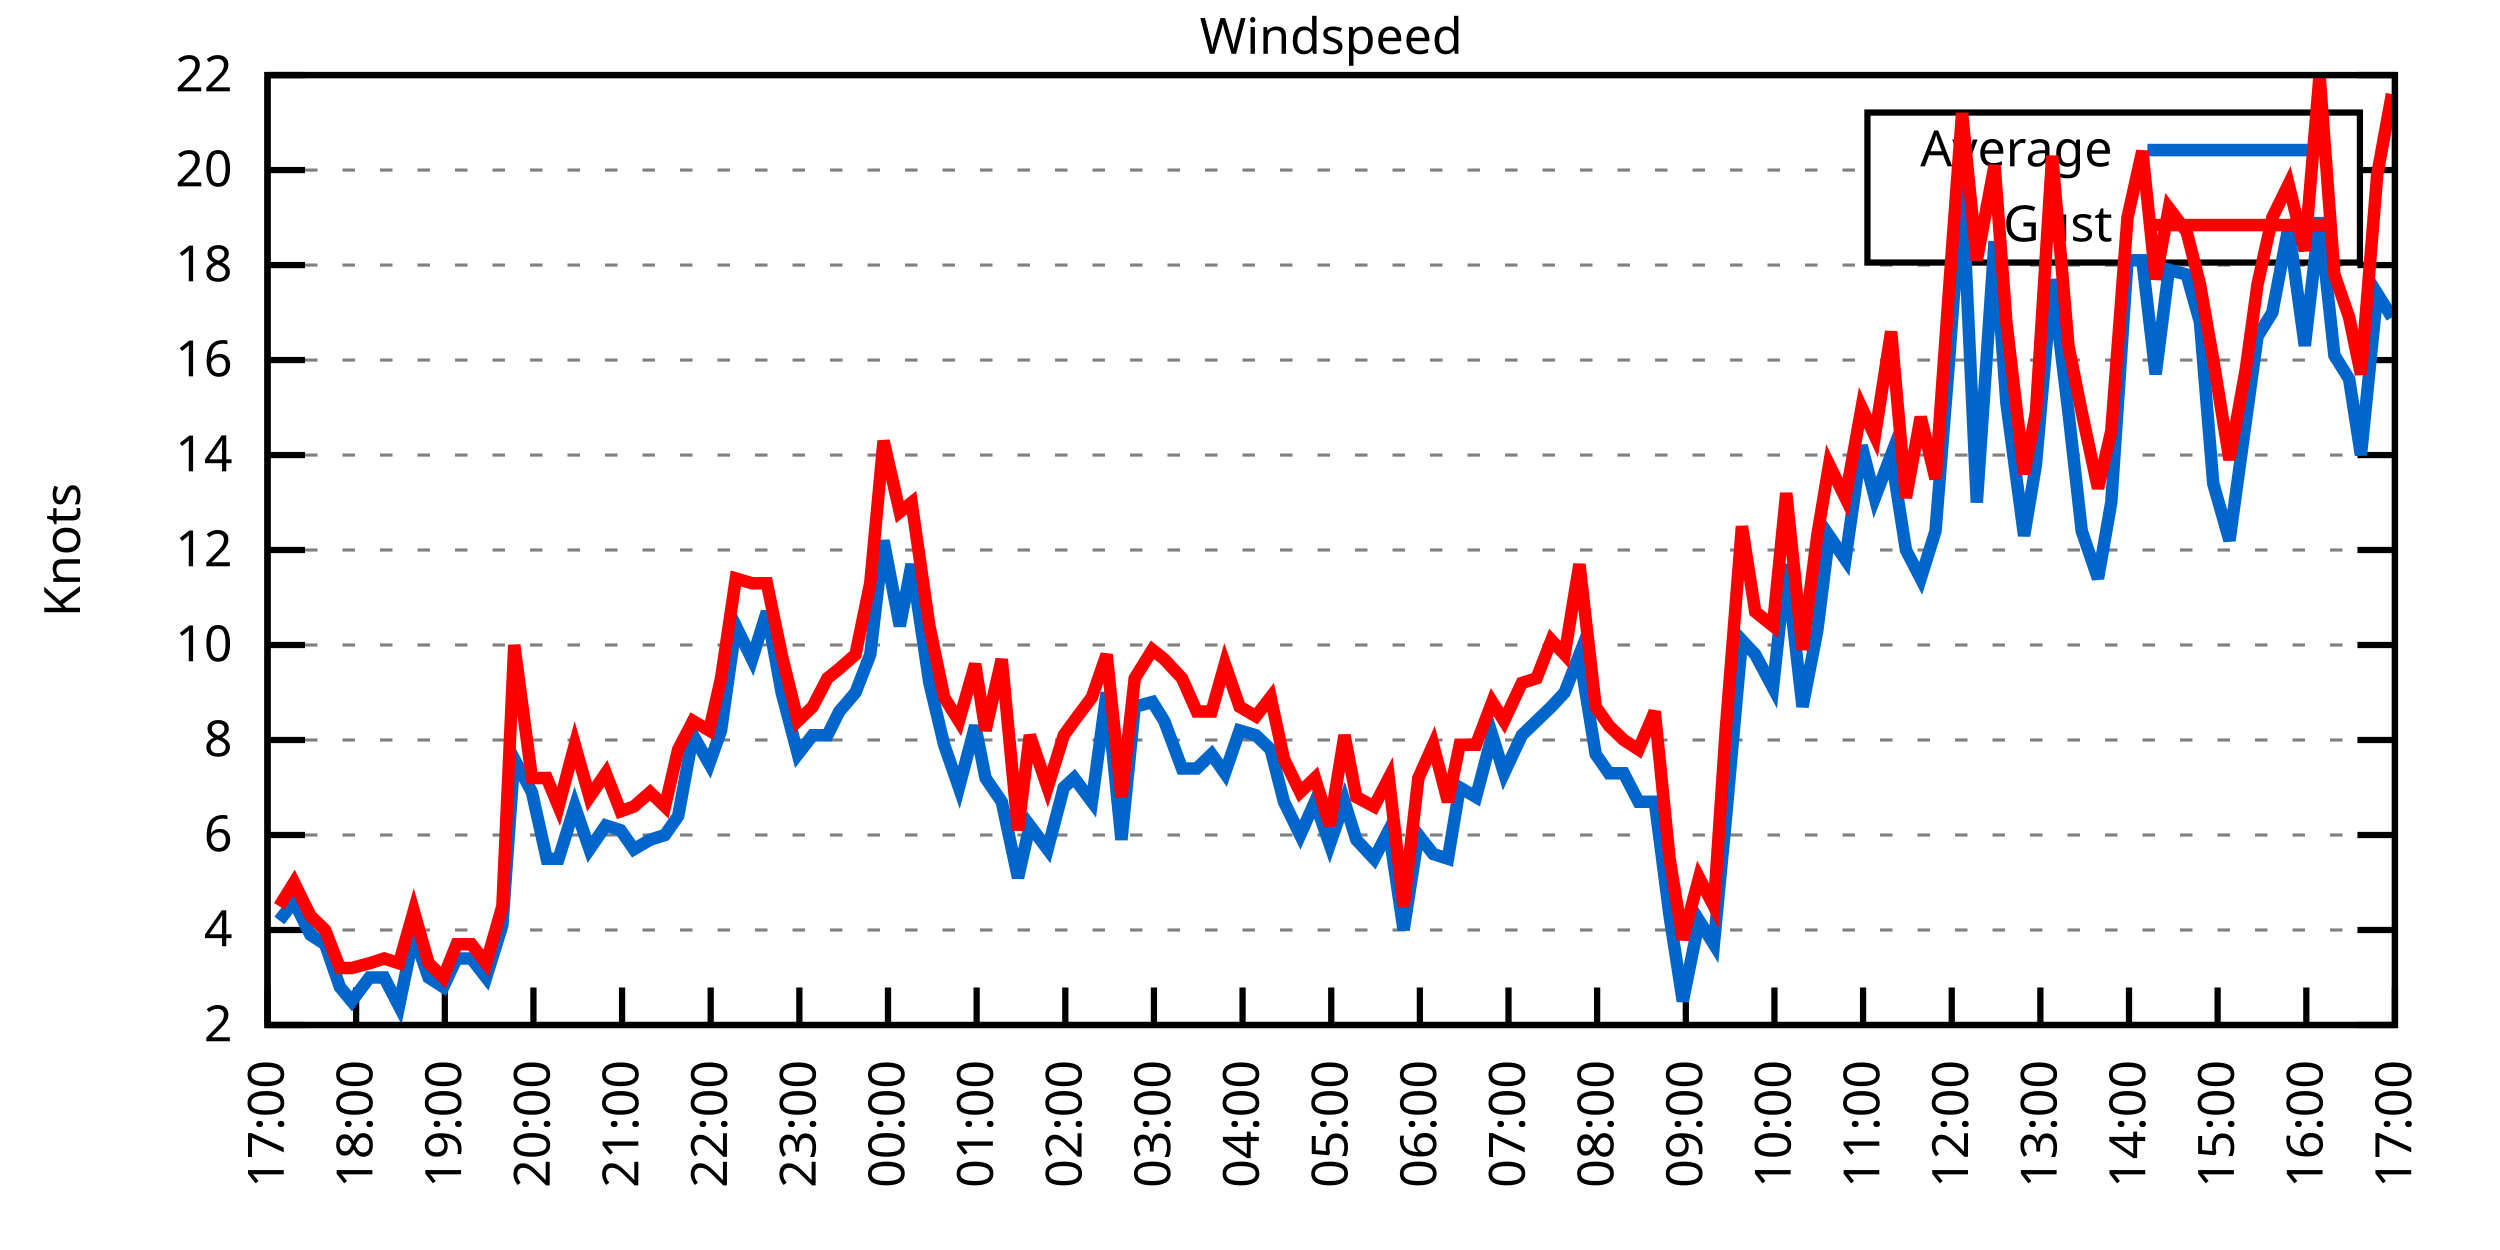
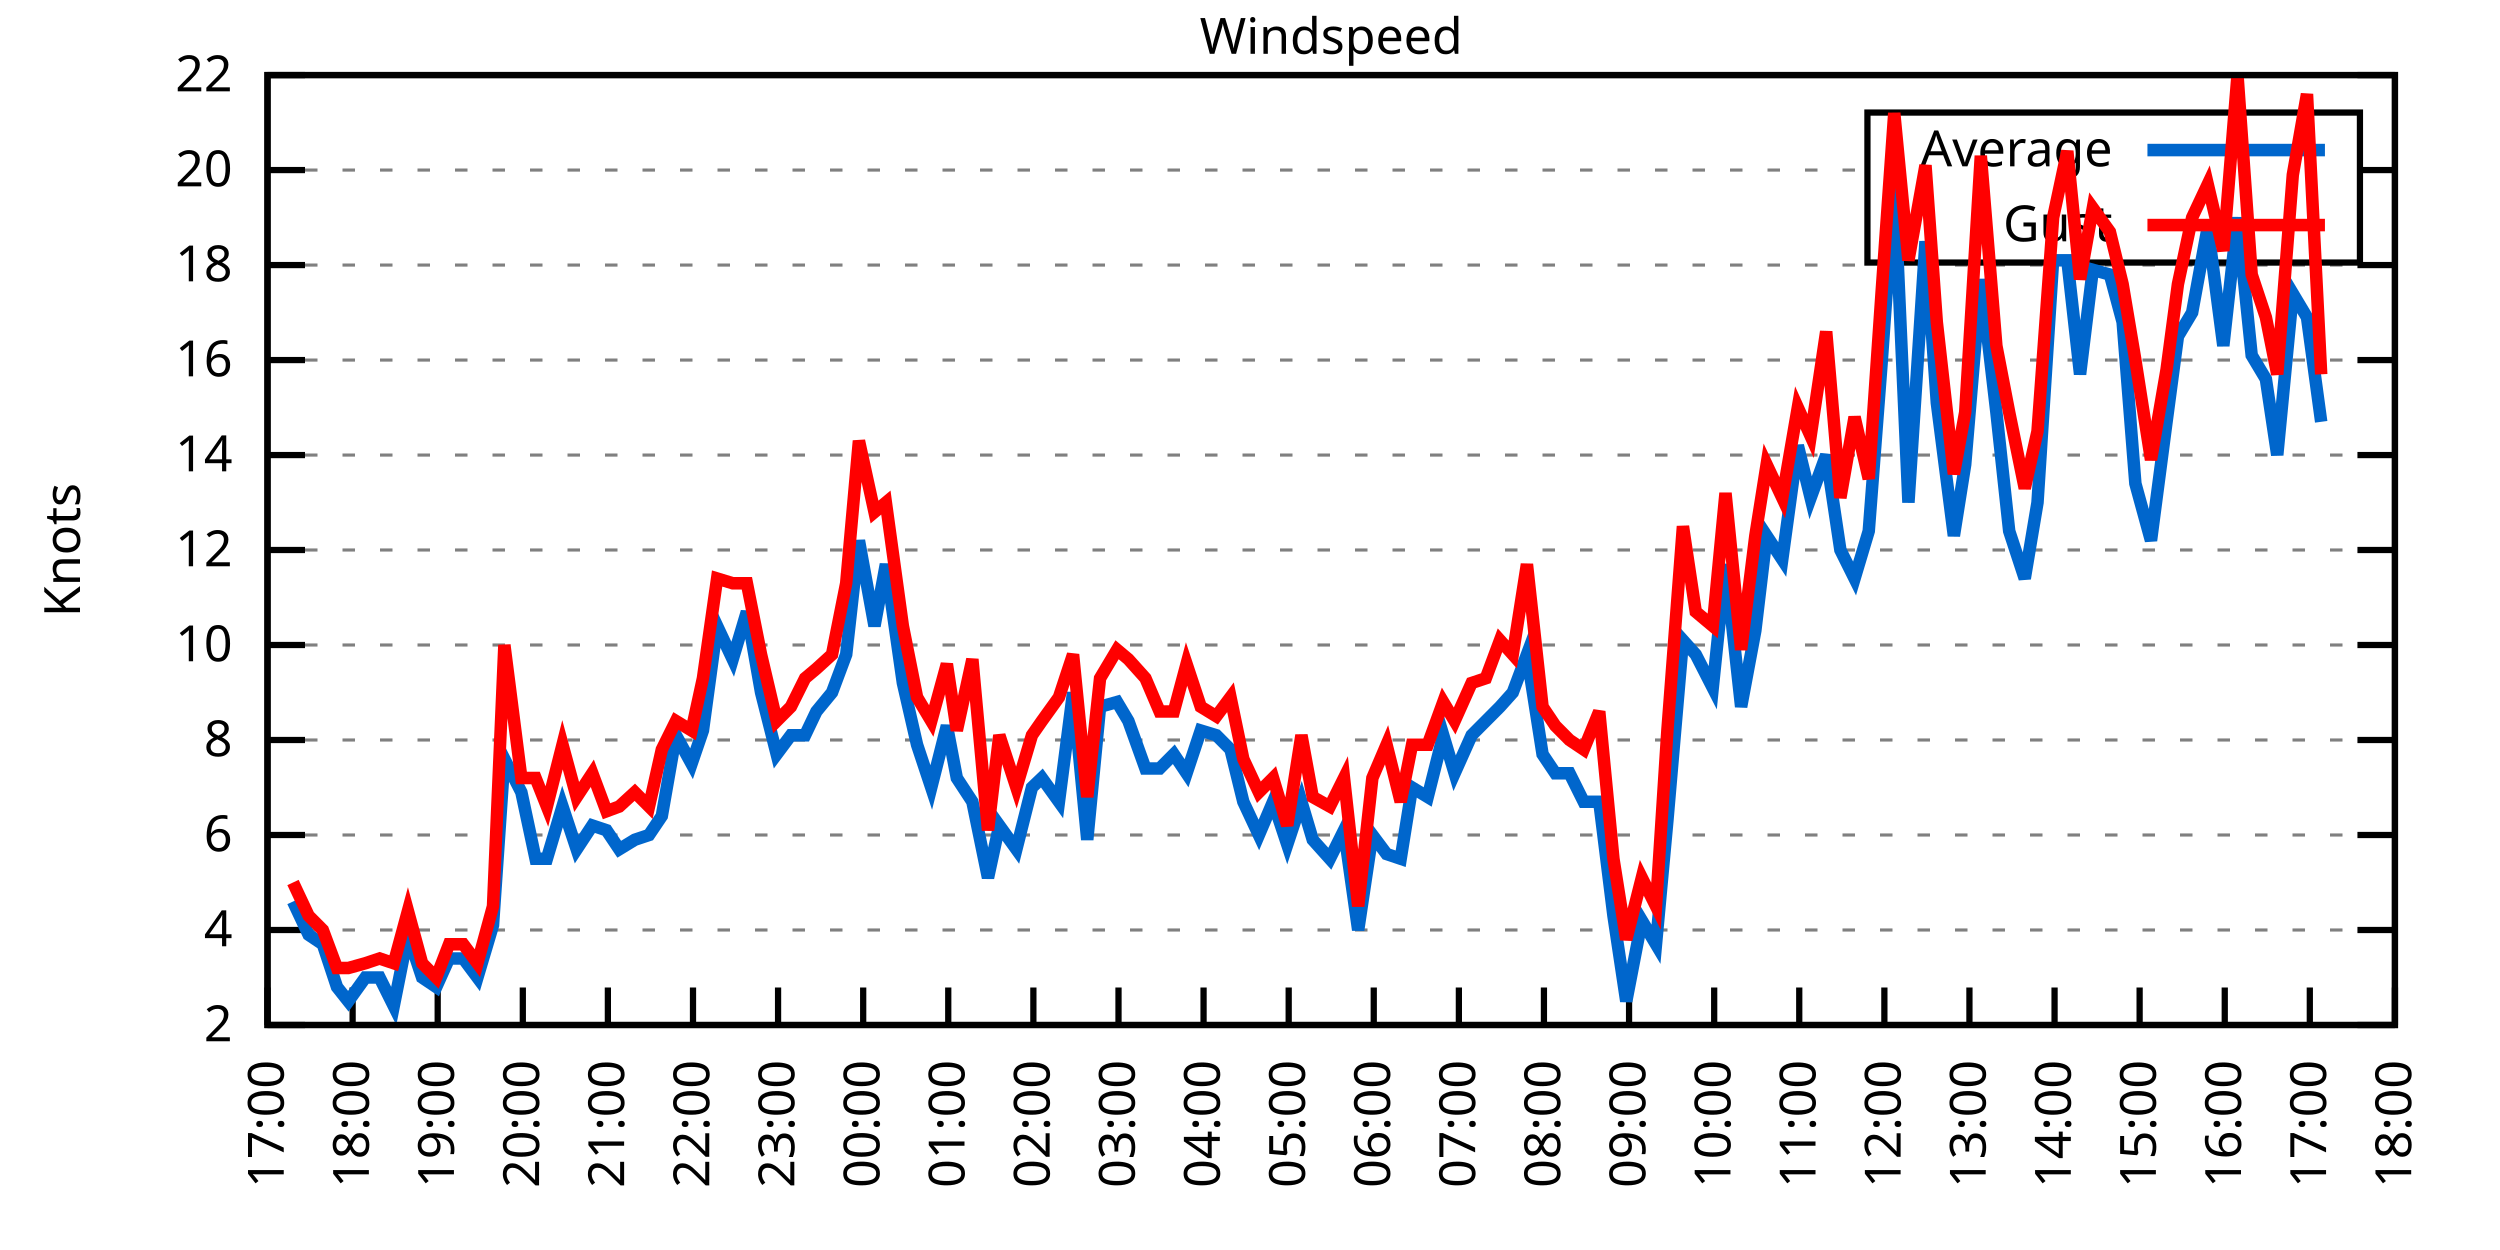
<svg xmlns="http://www.w3.org/2000/svg" xmlns:xlink="http://www.w3.org/1999/xlink" width="400" height="200" viewBox="0 0 400 200">
  <g id="gnuplot_canvas">
    <rect x="0" y="0" width="400" height="200" fill="none" />
    <defs>
      <circle id="gpDot" r="0.5" stroke-width="0.5" stroke="currentColor" />
      <path id="gpPt0" stroke-width="0.333" stroke="currentColor" d="M-1,0 h2 M0,-1 v2" />
      <path id="gpPt1" stroke-width="0.333" stroke="currentColor" d="M-1,-1 L1,1 M1,-1 L-1,1" />
      <path id="gpPt2" stroke-width="0.333" stroke="currentColor" d="M-1,0 L1,0 M0,-1 L0,1 M-1,-1 L1,1 M-1,1 L1,-1" />
      <rect id="gpPt3" stroke-width="0.333" stroke="currentColor" x="-1" y="-1" width="2" height="2" />
      <rect id="gpPt4" stroke-width="0.333" stroke="currentColor" fill="currentColor" x="-1" y="-1" width="2" height="2" />
      <circle id="gpPt5" stroke-width="0.333" stroke="currentColor" cx="0" cy="0" r="1" />
      <use xlink:href="#gpPt5" id="gpPt6" fill="currentColor" stroke="none" />
      <path id="gpPt7" stroke-width="0.333" stroke="currentColor" d="M0,-1.33 L-1.33,0.67 L1.33,0.67 z" />
      <use xlink:href="#gpPt7" id="gpPt8" fill="currentColor" stroke="none" />
      <use xlink:href="#gpPt7" id="gpPt9" stroke="currentColor" transform="rotate(180)" />
      <use xlink:href="#gpPt9" id="gpPt10" fill="currentColor" stroke="none" />
      <use xlink:href="#gpPt3" id="gpPt11" stroke="currentColor" transform="rotate(45)" />
      <use xlink:href="#gpPt11" id="gpPt12" fill="currentColor" stroke="none" />
      <path id="gpPt13" stroke-width="0.333" stroke="currentColor" d="M0,1.330 L1.265,0.411 L0.782,-1.067 L-0.782,-1.076 L-1.265,0.411 z" />
      <use xlink:href="#gpPt13" id="gpPt14" fill="currentColor" stroke="none" />
      <filter id="textbox" filterUnits="objectBoundingBox" x="0" y="0" height="1" width="1">
        <feFlood flood-color="white" flood-opacity="1" result="bgnd" />
        <feComposite in="SourceGraphic" in2="bgnd" operator="atop" />
      </filter>
      <filter id="greybox" filterUnits="objectBoundingBox" x="0" y="0" height="1" width="1">
        <feFlood flood-color="lightgrey" flood-opacity="1" result="grey" />
        <feComposite in="SourceGraphic" in2="grey" operator="atop" />
      </filter>
    </defs>
    <g fill="none" color="white" stroke="currentColor" stroke-width="1.00" stroke-linecap="butt" stroke-linejoin="miter">
</g>
    <g fill="none" color="black" stroke="currentColor" stroke-width="1.00" stroke-linecap="butt" stroke-linejoin="miter">
      <g stroke="none" shape-rendering="crispEdges">
        <polygon fill="rgb(255, 255, 255)" points="42.80,164.00 383.18,164.00 383.18,12.02 42.80,12.02 " />
      </g>
    </g>
    <g fill="none" color="black" stroke="currentColor" stroke-width="1.00" stroke-linecap="butt" stroke-linejoin="miter">
</g>
    <g fill="none" color="black" stroke="black" stroke-width="0.50" stroke-linecap="butt" stroke-linejoin="miter">
</g>
    <g fill="none" color="gray" stroke="currentColor" stroke-width="0.50" stroke-linecap="butt" stroke-linejoin="miter">
      <path stroke="gray" stroke-dasharray="2,4" class="gridline" d="M42.80,164.00 L383.19,164.00  " />
    </g>
    <g fill="none" color="gray" stroke="gray" stroke-width="1.00" stroke-linecap="butt" stroke-linejoin="miter">
</g>
    <g fill="none" color="black" stroke="currentColor" stroke-width="1.00" stroke-linecap="butt" stroke-linejoin="miter">
      <path stroke="black" d="M42.80,164.00 L48.80,164.00 M383.19,164.00 L377.19,164.00  " />
      <g transform="translate(37.20,166.60)" stroke="none" fill="black" font-family="Sans" font-size="8.00" text-anchor="end">
        <text>
          <tspan font-family="Sans"> 2</tspan>
        </text>
      </g>
    </g>
    <g fill="none" color="black" stroke="currentColor" stroke-width="1.00" stroke-linecap="butt" stroke-linejoin="miter">
</g>
    <g fill="none" color="black" stroke="black" stroke-width="0.50" stroke-linecap="butt" stroke-linejoin="miter">
</g>
    <g fill="none" color="gray" stroke="currentColor" stroke-width="0.50" stroke-linecap="butt" stroke-linejoin="miter">
      <path stroke="gray" stroke-dasharray="2,4" class="gridline" d="M42.80,148.80 L383.19,148.80  " />
    </g>
    <g fill="none" color="gray" stroke="gray" stroke-width="1.00" stroke-linecap="butt" stroke-linejoin="miter">
</g>
    <g fill="none" color="black" stroke="currentColor" stroke-width="1.00" stroke-linecap="butt" stroke-linejoin="miter">
      <path stroke="black" d="M42.80,148.80 L48.80,148.80 M383.19,148.80 L377.19,148.80  " />
      <g transform="translate(37.20,151.40)" stroke="none" fill="black" font-family="Sans" font-size="8.00" text-anchor="end">
        <text>
          <tspan font-family="Sans"> 4</tspan>
        </text>
      </g>
    </g>
    <g fill="none" color="black" stroke="currentColor" stroke-width="1.00" stroke-linecap="butt" stroke-linejoin="miter">
</g>
    <g fill="none" color="black" stroke="black" stroke-width="0.50" stroke-linecap="butt" stroke-linejoin="miter">
</g>
    <g fill="none" color="gray" stroke="currentColor" stroke-width="0.50" stroke-linecap="butt" stroke-linejoin="miter">
      <path stroke="gray" stroke-dasharray="2,4" class="gridline" d="M42.80,133.60 L383.19,133.60  " />
    </g>
    <g fill="none" color="gray" stroke="gray" stroke-width="1.00" stroke-linecap="butt" stroke-linejoin="miter">
</g>
    <g fill="none" color="black" stroke="currentColor" stroke-width="1.00" stroke-linecap="butt" stroke-linejoin="miter">
      <path stroke="black" d="M42.80,133.60 L48.80,133.60 M383.19,133.60 L377.19,133.60  " />
      <g transform="translate(37.20,136.20)" stroke="none" fill="black" font-family="Sans" font-size="8.00" text-anchor="end">
        <text>
          <tspan font-family="Sans"> 6</tspan>
        </text>
      </g>
    </g>
    <g fill="none" color="black" stroke="currentColor" stroke-width="1.00" stroke-linecap="butt" stroke-linejoin="miter">
</g>
    <g fill="none" color="black" stroke="black" stroke-width="0.50" stroke-linecap="butt" stroke-linejoin="miter">
</g>
    <g fill="none" color="gray" stroke="currentColor" stroke-width="0.50" stroke-linecap="butt" stroke-linejoin="miter">
      <path stroke="gray" stroke-dasharray="2,4" class="gridline" d="M42.80,118.40 L383.19,118.40  " />
    </g>
    <g fill="none" color="gray" stroke="gray" stroke-width="1.00" stroke-linecap="butt" stroke-linejoin="miter">
</g>
    <g fill="none" color="black" stroke="currentColor" stroke-width="1.00" stroke-linecap="butt" stroke-linejoin="miter">
      <path stroke="black" d="M42.80,118.40 L48.80,118.40 M383.19,118.40 L377.19,118.40  " />
      <g transform="translate(37.20,121.00)" stroke="none" fill="black" font-family="Sans" font-size="8.00" text-anchor="end">
        <text>
          <tspan font-family="Sans"> 8</tspan>
        </text>
      </g>
    </g>
    <g fill="none" color="black" stroke="currentColor" stroke-width="1.00" stroke-linecap="butt" stroke-linejoin="miter">
</g>
    <g fill="none" color="black" stroke="black" stroke-width="0.50" stroke-linecap="butt" stroke-linejoin="miter">
</g>
    <g fill="none" color="gray" stroke="currentColor" stroke-width="0.50" stroke-linecap="butt" stroke-linejoin="miter">
      <path stroke="gray" stroke-dasharray="2,4" class="gridline" d="M42.80,103.20 L383.19,103.20  " />
    </g>
    <g fill="none" color="gray" stroke="gray" stroke-width="1.00" stroke-linecap="butt" stroke-linejoin="miter">
</g>
    <g fill="none" color="black" stroke="currentColor" stroke-width="1.00" stroke-linecap="butt" stroke-linejoin="miter">
      <path stroke="black" d="M42.80,103.20 L48.80,103.20 M383.19,103.20 L377.19,103.20  " />
      <g transform="translate(37.20,105.80)" stroke="none" fill="black" font-family="Sans" font-size="8.00" text-anchor="end">
        <text>
          <tspan font-family="Sans"> 10</tspan>
        </text>
      </g>
    </g>
    <g fill="none" color="black" stroke="currentColor" stroke-width="1.00" stroke-linecap="butt" stroke-linejoin="miter">
</g>
    <g fill="none" color="black" stroke="black" stroke-width="0.50" stroke-linecap="butt" stroke-linejoin="miter">
</g>
    <g fill="none" color="gray" stroke="currentColor" stroke-width="0.50" stroke-linecap="butt" stroke-linejoin="miter">
      <path stroke="gray" stroke-dasharray="2,4" class="gridline" d="M42.80,88.00 L383.19,88.00  " />
    </g>
    <g fill="none" color="gray" stroke="gray" stroke-width="1.00" stroke-linecap="butt" stroke-linejoin="miter">
</g>
    <g fill="none" color="black" stroke="currentColor" stroke-width="1.00" stroke-linecap="butt" stroke-linejoin="miter">
      <path stroke="black" d="M42.80,88.00 L48.80,88.00 M383.19,88.00 L377.19,88.00  " />
      <g transform="translate(37.20,90.60)" stroke="none" fill="black" font-family="Sans" font-size="8.00" text-anchor="end">
        <text>
          <tspan font-family="Sans"> 12</tspan>
        </text>
      </g>
    </g>
    <g fill="none" color="black" stroke="currentColor" stroke-width="1.00" stroke-linecap="butt" stroke-linejoin="miter">
</g>
    <g fill="none" color="black" stroke="black" stroke-width="0.50" stroke-linecap="butt" stroke-linejoin="miter">
</g>
    <g fill="none" color="gray" stroke="currentColor" stroke-width="0.50" stroke-linecap="butt" stroke-linejoin="miter">
      <path stroke="gray" stroke-dasharray="2,4" class="gridline" d="M42.80,72.81 L383.19,72.81  " />
    </g>
    <g fill="none" color="gray" stroke="gray" stroke-width="1.00" stroke-linecap="butt" stroke-linejoin="miter">
</g>
    <g fill="none" color="black" stroke="currentColor" stroke-width="1.00" stroke-linecap="butt" stroke-linejoin="miter">
      <path stroke="black" d="M42.80,72.81 L48.80,72.81 M383.19,72.81 L377.19,72.81  " />
      <g transform="translate(37.20,75.41)" stroke="none" fill="black" font-family="Sans" font-size="8.00" text-anchor="end">
        <text>
          <tspan font-family="Sans"> 14</tspan>
        </text>
      </g>
    </g>
    <g fill="none" color="black" stroke="currentColor" stroke-width="1.00" stroke-linecap="butt" stroke-linejoin="miter">
</g>
    <g fill="none" color="black" stroke="black" stroke-width="0.50" stroke-linecap="butt" stroke-linejoin="miter">
</g>
    <g fill="none" color="gray" stroke="currentColor" stroke-width="0.50" stroke-linecap="butt" stroke-linejoin="miter">
      <path stroke="gray" stroke-dasharray="2,4" class="gridline" d="M42.80,57.61 L383.19,57.61  " />
    </g>
    <g fill="none" color="gray" stroke="gray" stroke-width="1.00" stroke-linecap="butt" stroke-linejoin="miter">
</g>
    <g fill="none" color="black" stroke="currentColor" stroke-width="1.00" stroke-linecap="butt" stroke-linejoin="miter">
      <path stroke="black" d="M42.80,57.61 L48.80,57.61 M383.19,57.61 L377.19,57.61  " />
      <g transform="translate(37.20,60.21)" stroke="none" fill="black" font-family="Sans" font-size="8.00" text-anchor="end">
        <text>
          <tspan font-family="Sans"> 16</tspan>
        </text>
      </g>
    </g>
    <g fill="none" color="black" stroke="currentColor" stroke-width="1.00" stroke-linecap="butt" stroke-linejoin="miter">
</g>
    <g fill="none" color="black" stroke="black" stroke-width="0.50" stroke-linecap="butt" stroke-linejoin="miter">
</g>
    <g fill="none" color="gray" stroke="currentColor" stroke-width="0.50" stroke-linecap="butt" stroke-linejoin="miter">
      <path stroke="gray" stroke-dasharray="2,4" class="gridline" d="M42.80,42.41 L383.19,42.41  " />
    </g>
    <g fill="none" color="gray" stroke="gray" stroke-width="1.00" stroke-linecap="butt" stroke-linejoin="miter">
</g>
    <g fill="none" color="black" stroke="currentColor" stroke-width="1.00" stroke-linecap="butt" stroke-linejoin="miter">
      <path stroke="black" d="M42.80,42.41 L48.80,42.41 M383.19,42.41 L377.19,42.41  " />
      <g transform="translate(37.20,45.01)" stroke="none" fill="black" font-family="Sans" font-size="8.00" text-anchor="end">
        <text>
          <tspan font-family="Sans"> 18</tspan>
        </text>
      </g>
    </g>
    <g fill="none" color="black" stroke="currentColor" stroke-width="1.00" stroke-linecap="butt" stroke-linejoin="miter">
</g>
    <g fill="none" color="black" stroke="black" stroke-width="0.50" stroke-linecap="butt" stroke-linejoin="miter">
</g>
    <g fill="none" color="gray" stroke="currentColor" stroke-width="0.50" stroke-linecap="butt" stroke-linejoin="miter">
      <path stroke="gray" stroke-dasharray="2,4" class="gridline" d="M42.80,27.21 L298.79,27.21 M377.59,27.21 L383.19,27.21  " />
    </g>
    <g fill="none" color="gray" stroke="gray" stroke-width="1.00" stroke-linecap="butt" stroke-linejoin="miter">
</g>
    <g fill="none" color="black" stroke="currentColor" stroke-width="1.00" stroke-linecap="butt" stroke-linejoin="miter">
      <path stroke="black" d="M42.80,27.21 L48.80,27.21 M383.19,27.21 L377.19,27.21  " />
      <g transform="translate(37.20,29.81)" stroke="none" fill="black" font-family="Sans" font-size="8.00" text-anchor="end">
        <text>
          <tspan font-family="Sans"> 20</tspan>
        </text>
      </g>
    </g>
    <g fill="none" color="black" stroke="currentColor" stroke-width="1.00" stroke-linecap="butt" stroke-linejoin="miter">
</g>
    <g fill="none" color="black" stroke="black" stroke-width="0.50" stroke-linecap="butt" stroke-linejoin="miter">
</g>
    <g fill="none" color="gray" stroke="currentColor" stroke-width="0.50" stroke-linecap="butt" stroke-linejoin="miter">
      <path stroke="gray" stroke-dasharray="2,4" class="gridline" d="M42.80,12.01 L383.19,12.01  " />
    </g>
    <g fill="none" color="gray" stroke="gray" stroke-width="1.00" stroke-linecap="butt" stroke-linejoin="miter">
</g>
    <g fill="none" color="black" stroke="currentColor" stroke-width="1.00" stroke-linecap="butt" stroke-linejoin="miter">
      <path stroke="black" d="M42.80,12.01 L48.80,12.01 M383.19,12.01 L377.19,12.01  " />
      <g transform="translate(37.20,14.61)" stroke="none" fill="black" font-family="Sans" font-size="8.00" text-anchor="end">
        <text>
          <tspan font-family="Sans"> 22</tspan>
        </text>
      </g>
    </g>
    <g fill="none" color="black" stroke="currentColor" stroke-width="1.00" stroke-linecap="butt" stroke-linejoin="miter">
      <path stroke="black" d="M42.80,164.00 L42.80,158.00  " />
      <g transform="translate(45.40,169.60) rotate(270.00)" stroke="none" fill="black" font-family="Sans" font-size="8.00" text-anchor="end">
        <text>
          <tspan font-family="Sans">17:00</tspan>
        </text>
      </g>
    </g>
    <g fill="none" color="black" stroke="currentColor" stroke-width="1.00" stroke-linecap="butt" stroke-linejoin="miter">
-       <path stroke="black" d="M56.98,164.00 L56.98,158.00  " />
-       <g transform="translate(59.58,169.60) rotate(270.00)" stroke="none" fill="black" font-family="Sans" font-size="8.00" text-anchor="end">
+       <path stroke="black" d="M56.42,164.00 L56.42,158.00  " />
+       <g transform="translate(59.02,169.60) rotate(270.00)" stroke="none" fill="black" font-family="Sans" font-size="8.00" text-anchor="end">
        <text>
          <tspan font-family="Sans">18:00</tspan>
        </text>
      </g>
    </g>
    <g fill="none" color="black" stroke="currentColor" stroke-width="1.00" stroke-linecap="butt" stroke-linejoin="miter">
-       <path stroke="black" d="M71.17,164.00 L71.17,158.00  " />
-       <g transform="translate(73.77,169.60) rotate(270.00)" stroke="none" fill="black" font-family="Sans" font-size="8.00" text-anchor="end">
+       <path stroke="black" d="M70.03,164.00 L70.03,158.00  " />
+       <g transform="translate(72.63,169.60) rotate(270.00)" stroke="none" fill="black" font-family="Sans" font-size="8.00" text-anchor="end">
        <text>
          <tspan font-family="Sans">19:00</tspan>
        </text>
      </g>
    </g>
    <g fill="none" color="black" stroke="currentColor" stroke-width="1.00" stroke-linecap="butt" stroke-linejoin="miter">
-       <path stroke="black" d="M85.35,164.00 L85.35,158.00  " />
-       <g transform="translate(87.95,169.60) rotate(270.00)" stroke="none" fill="black" font-family="Sans" font-size="8.00" text-anchor="end">
+       <path stroke="black" d="M83.65,164.00 L83.65,158.00  " />
+       <g transform="translate(86.25,169.60) rotate(270.00)" stroke="none" fill="black" font-family="Sans" font-size="8.00" text-anchor="end">
        <text>
          <tspan font-family="Sans">20:00</tspan>
        </text>
      </g>
    </g>
    <g fill="none" color="black" stroke="currentColor" stroke-width="1.00" stroke-linecap="butt" stroke-linejoin="miter">
-       <path stroke="black" d="M99.53,164.00 L99.53,158.00  " />
-       <g transform="translate(102.13,169.60) rotate(270.00)" stroke="none" fill="black" font-family="Sans" font-size="8.00" text-anchor="end">
+       <path stroke="black" d="M97.26,164.00 L97.26,158.00  " />
+       <g transform="translate(99.86,169.60) rotate(270.00)" stroke="none" fill="black" font-family="Sans" font-size="8.00" text-anchor="end">
        <text>
          <tspan font-family="Sans">21:00</tspan>
        </text>
      </g>
    </g>
    <g fill="none" color="black" stroke="currentColor" stroke-width="1.00" stroke-linecap="butt" stroke-linejoin="miter">
-       <path stroke="black" d="M113.71,164.00 L113.71,158.00  " />
-       <g transform="translate(116.31,169.60) rotate(270.00)" stroke="none" fill="black" font-family="Sans" font-size="8.00" text-anchor="end">
+       <path stroke="black" d="M110.88,164.00 L110.88,158.00  " />
+       <g transform="translate(113.48,169.60) rotate(270.00)" stroke="none" fill="black" font-family="Sans" font-size="8.00" text-anchor="end">
        <text>
          <tspan font-family="Sans">22:00</tspan>
        </text>
      </g>
    </g>
    <g fill="none" color="black" stroke="currentColor" stroke-width="1.00" stroke-linecap="butt" stroke-linejoin="miter">
-       <path stroke="black" d="M127.90,164.00 L127.90,158.00  " />
-       <g transform="translate(130.50,169.60) rotate(270.00)" stroke="none" fill="black" font-family="Sans" font-size="8.00" text-anchor="end">
+       <path stroke="black" d="M124.49,164.00 L124.49,158.00  " />
+       <g transform="translate(127.09,169.60) rotate(270.00)" stroke="none" fill="black" font-family="Sans" font-size="8.00" text-anchor="end">
        <text>
          <tspan font-family="Sans">23:00</tspan>
        </text>
      </g>
    </g>
    <g fill="none" color="black" stroke="currentColor" stroke-width="1.00" stroke-linecap="butt" stroke-linejoin="miter">
-       <path stroke="black" d="M142.08,164.00 L142.08,158.00  " />
-       <g transform="translate(144.68,169.60) rotate(270.00)" stroke="none" fill="black" font-family="Sans" font-size="8.00" text-anchor="end">
+       <path stroke="black" d="M138.11,164.00 L138.11,158.00  " />
+       <g transform="translate(140.71,169.60) rotate(270.00)" stroke="none" fill="black" font-family="Sans" font-size="8.00" text-anchor="end">
        <text>
          <tspan font-family="Sans">00:00</tspan>
        </text>
      </g>
    </g>
    <g fill="none" color="black" stroke="currentColor" stroke-width="1.00" stroke-linecap="butt" stroke-linejoin="miter">
-       <path stroke="black" d="M156.26,164.00 L156.26,158.00  " />
-       <g transform="translate(158.86,169.60) rotate(270.00)" stroke="none" fill="black" font-family="Sans" font-size="8.00" text-anchor="end">
+       <path stroke="black" d="M151.72,164.00 L151.72,158.00  " />
+       <g transform="translate(154.32,169.60) rotate(270.00)" stroke="none" fill="black" font-family="Sans" font-size="8.00" text-anchor="end">
        <text>
          <tspan font-family="Sans">01:00</tspan>
        </text>
      </g>
    </g>
    <g fill="none" color="black" stroke="currentColor" stroke-width="1.00" stroke-linecap="butt" stroke-linejoin="miter">
-       <path stroke="black" d="M170.45,164.00 L170.45,158.00  " />
-       <g transform="translate(173.05,169.60) rotate(270.00)" stroke="none" fill="black" font-family="Sans" font-size="8.00" text-anchor="end">
+       <path stroke="black" d="M165.34,164.00 L165.34,158.00  " />
+       <g transform="translate(167.94,169.60) rotate(270.00)" stroke="none" fill="black" font-family="Sans" font-size="8.00" text-anchor="end">
        <text>
          <tspan font-family="Sans">02:00</tspan>
        </text>
      </g>
    </g>
    <g fill="none" color="black" stroke="currentColor" stroke-width="1.00" stroke-linecap="butt" stroke-linejoin="miter">
-       <path stroke="black" d="M184.63,164.00 L184.63,158.00  " />
-       <g transform="translate(187.23,169.60) rotate(270.00)" stroke="none" fill="black" font-family="Sans" font-size="8.00" text-anchor="end">
+       <path stroke="black" d="M178.96,164.00 L178.96,158.00  " />
+       <g transform="translate(181.56,169.60) rotate(270.00)" stroke="none" fill="black" font-family="Sans" font-size="8.00" text-anchor="end">
        <text>
          <tspan font-family="Sans">03:00</tspan>
        </text>
      </g>
    </g>
    <g fill="none" color="black" stroke="currentColor" stroke-width="1.00" stroke-linecap="butt" stroke-linejoin="miter">
-       <path stroke="black" d="M198.81,164.00 L198.81,158.00  " />
-       <g transform="translate(201.41,169.60) rotate(270.00)" stroke="none" fill="black" font-family="Sans" font-size="8.00" text-anchor="end">
+       <path stroke="black" d="M192.57,164.00 L192.57,158.00  " />
+       <g transform="translate(195.17,169.60) rotate(270.00)" stroke="none" fill="black" font-family="Sans" font-size="8.00" text-anchor="end">
        <text>
          <tspan font-family="Sans">04:00</tspan>
        </text>
      </g>
    </g>
    <g fill="none" color="black" stroke="currentColor" stroke-width="1.00" stroke-linecap="butt" stroke-linejoin="miter">
-       <path stroke="black" d="M213.00,164.00 L213.00,158.00  " />
-       <g transform="translate(215.60,169.60) rotate(270.00)" stroke="none" fill="black" font-family="Sans" font-size="8.00" text-anchor="end">
+       <path stroke="black" d="M206.19,164.00 L206.19,158.00  " />
+       <g transform="translate(208.79,169.60) rotate(270.00)" stroke="none" fill="black" font-family="Sans" font-size="8.00" text-anchor="end">
        <text>
          <tspan font-family="Sans">05:00</tspan>
        </text>
      </g>
    </g>
    <g fill="none" color="black" stroke="currentColor" stroke-width="1.00" stroke-linecap="butt" stroke-linejoin="miter">
-       <path stroke="black" d="M227.18,164.00 L227.18,158.00  " />
-       <g transform="translate(229.78,169.60) rotate(270.00)" stroke="none" fill="black" font-family="Sans" font-size="8.00" text-anchor="end">
+       <path stroke="black" d="M219.80,164.00 L219.80,158.00  " />
+       <g transform="translate(222.40,169.60) rotate(270.00)" stroke="none" fill="black" font-family="Sans" font-size="8.00" text-anchor="end">
        <text>
          <tspan font-family="Sans">06:00</tspan>
        </text>
      </g>
    </g>
    <g fill="none" color="black" stroke="currentColor" stroke-width="1.00" stroke-linecap="butt" stroke-linejoin="miter">
-       <path stroke="black" d="M241.36,164.00 L241.36,158.00  " />
-       <g transform="translate(243.96,169.60) rotate(270.00)" stroke="none" fill="black" font-family="Sans" font-size="8.00" text-anchor="end">
+       <path stroke="black" d="M233.42,164.00 L233.42,158.00  " />
+       <g transform="translate(236.02,169.60) rotate(270.00)" stroke="none" fill="black" font-family="Sans" font-size="8.00" text-anchor="end">
        <text>
          <tspan font-family="Sans">07:00</tspan>
        </text>
      </g>
    </g>
    <g fill="none" color="black" stroke="currentColor" stroke-width="1.00" stroke-linecap="butt" stroke-linejoin="miter">
-       <path stroke="black" d="M255.54,164.00 L255.54,158.00  " />
-       <g transform="translate(258.14,169.60) rotate(270.00)" stroke="none" fill="black" font-family="Sans" font-size="8.00" text-anchor="end">
+       <path stroke="black" d="M247.03,164.00 L247.03,158.00  " />
+       <g transform="translate(249.63,169.60) rotate(270.00)" stroke="none" fill="black" font-family="Sans" font-size="8.00" text-anchor="end">
        <text>
          <tspan font-family="Sans">08:00</tspan>
        </text>
      </g>
    </g>
    <g fill="none" color="black" stroke="currentColor" stroke-width="1.00" stroke-linecap="butt" stroke-linejoin="miter">
-       <path stroke="black" d="M269.73,164.00 L269.73,158.00  " />
-       <g transform="translate(272.33,169.60) rotate(270.00)" stroke="none" fill="black" font-family="Sans" font-size="8.00" text-anchor="end">
+       <path stroke="black" d="M260.65,164.00 L260.65,158.00  " />
+       <g transform="translate(263.25,169.60) rotate(270.00)" stroke="none" fill="black" font-family="Sans" font-size="8.00" text-anchor="end">
        <text>
          <tspan font-family="Sans">09:00</tspan>
        </text>
      </g>
    </g>
    <g fill="none" color="black" stroke="currentColor" stroke-width="1.00" stroke-linecap="butt" stroke-linejoin="miter">
-       <path stroke="black" d="M283.91,164.00 L283.91,158.00  " />
-       <g transform="translate(286.51,169.60) rotate(270.00)" stroke="none" fill="black" font-family="Sans" font-size="8.00" text-anchor="end">
+       <path stroke="black" d="M274.27,164.00 L274.27,158.00  " />
+       <g transform="translate(276.87,169.60) rotate(270.00)" stroke="none" fill="black" font-family="Sans" font-size="8.00" text-anchor="end">
        <text>
          <tspan font-family="Sans">10:00</tspan>
        </text>
      </g>
    </g>
    <g fill="none" color="black" stroke="currentColor" stroke-width="1.00" stroke-linecap="butt" stroke-linejoin="miter">
-       <path stroke="black" d="M298.09,164.00 L298.09,158.00  " />
-       <g transform="translate(300.69,169.60) rotate(270.00)" stroke="none" fill="black" font-family="Sans" font-size="8.00" text-anchor="end">
+       <path stroke="black" d="M287.88,164.00 L287.88,158.00  " />
+       <g transform="translate(290.48,169.60) rotate(270.00)" stroke="none" fill="black" font-family="Sans" font-size="8.00" text-anchor="end">
        <text>
          <tspan font-family="Sans">11:00</tspan>
        </text>
      </g>
    </g>
    <g fill="none" color="black" stroke="currentColor" stroke-width="1.00" stroke-linecap="butt" stroke-linejoin="miter">
-       <path stroke="black" d="M312.28,164.00 L312.28,158.00  " />
-       <g transform="translate(314.88,169.60) rotate(270.00)" stroke="none" fill="black" font-family="Sans" font-size="8.00" text-anchor="end">
+       <path stroke="black" d="M301.50,164.00 L301.50,158.00  " />
+       <g transform="translate(304.10,169.60) rotate(270.00)" stroke="none" fill="black" font-family="Sans" font-size="8.00" text-anchor="end">
        <text>
          <tspan font-family="Sans">12:00</tspan>
        </text>
      </g>
    </g>
    <g fill="none" color="black" stroke="currentColor" stroke-width="1.00" stroke-linecap="butt" stroke-linejoin="miter">
-       <path stroke="black" d="M326.46,164.00 L326.46,158.00  " />
-       <g transform="translate(329.06,169.60) rotate(270.00)" stroke="none" fill="black" font-family="Sans" font-size="8.00" text-anchor="end">
+       <path stroke="black" d="M315.11,164.00 L315.11,158.00  " />
+       <g transform="translate(317.71,169.60) rotate(270.00)" stroke="none" fill="black" font-family="Sans" font-size="8.00" text-anchor="end">
        <text>
          <tspan font-family="Sans">13:00</tspan>
        </text>
      </g>
    </g>
    <g fill="none" color="black" stroke="currentColor" stroke-width="1.00" stroke-linecap="butt" stroke-linejoin="miter">
-       <path stroke="black" d="M340.64,164.00 L340.64,158.00  " />
-       <g transform="translate(343.24,169.60) rotate(270.00)" stroke="none" fill="black" font-family="Sans" font-size="8.00" text-anchor="end">
+       <path stroke="black" d="M328.73,164.00 L328.73,158.00  " />
+       <g transform="translate(331.33,169.60) rotate(270.00)" stroke="none" fill="black" font-family="Sans" font-size="8.00" text-anchor="end">
        <text>
          <tspan font-family="Sans">14:00</tspan>
        </text>
      </g>
    </g>
    <g fill="none" color="black" stroke="currentColor" stroke-width="1.00" stroke-linecap="butt" stroke-linejoin="miter">
-       <path stroke="black" d="M354.82,164.00 L354.82,158.00  " />
-       <g transform="translate(357.42,169.60) rotate(270.00)" stroke="none" fill="black" font-family="Sans" font-size="8.00" text-anchor="end">
+       <path stroke="black" d="M342.34,164.00 L342.34,158.00  " />
+       <g transform="translate(344.94,169.60) rotate(270.00)" stroke="none" fill="black" font-family="Sans" font-size="8.00" text-anchor="end">
        <text>
          <tspan font-family="Sans">15:00</tspan>
        </text>
      </g>
    </g>
    <g fill="none" color="black" stroke="currentColor" stroke-width="1.00" stroke-linecap="butt" stroke-linejoin="miter">
-       <path stroke="black" d="M369.01,164.00 L369.01,158.00  " />
-       <g transform="translate(371.61,169.60) rotate(270.00)" stroke="none" fill="black" font-family="Sans" font-size="8.00" text-anchor="end">
+       <path stroke="black" d="M355.96,164.00 L355.96,158.00  " />
+       <g transform="translate(358.56,169.60) rotate(270.00)" stroke="none" fill="black" font-family="Sans" font-size="8.00" text-anchor="end">
        <text>
          <tspan font-family="Sans">16:00</tspan>
+         </text>
+       </g>
+     </g>
+     <g fill="none" color="black" stroke="currentColor" stroke-width="1.00" stroke-linecap="butt" stroke-linejoin="miter">
+       <path stroke="black" d="M369.57,164.00 L369.57,158.00  " />
+       <g transform="translate(372.17,169.60) rotate(270.00)" stroke="none" fill="black" font-family="Sans" font-size="8.00" text-anchor="end">
+         <text>
+           <tspan font-family="Sans">17:00</tspan>
        </text>
      </g>
    </g>
    <g fill="none" color="black" stroke="currentColor" stroke-width="1.00" stroke-linecap="butt" stroke-linejoin="miter">
      <path stroke="black" d="M383.19,164.00 L383.19,158.00  " />
      <g transform="translate(385.79,169.60) rotate(270.00)" stroke="none" fill="black" font-family="Sans" font-size="8.00" text-anchor="end">
        <text>
-           <tspan font-family="Sans">17:00</tspan>
+           <tspan font-family="Sans">18:00</tspan>
        </text>
      </g>
    </g>
    <g fill="none" color="black" stroke="currentColor" stroke-width="1.00" stroke-linecap="butt" stroke-linejoin="miter">
</g>
    <g fill="none" color="black" stroke="currentColor" stroke-width="1.00" stroke-linecap="butt" stroke-linejoin="miter">
      <path stroke="black" d="M42.80,12.01 L42.80,164.00 L383.19,164.00 L383.19,12.01 L42.80,12.01 Z  " />
    </g>
    <g fill="none" color="black" stroke="currentColor" stroke-width="1.00" stroke-linecap="butt" stroke-linejoin="miter">
</g>
    <g fill="none" color="black" stroke="currentColor" stroke-width="1.00" stroke-linecap="butt" stroke-linejoin="miter">
      <path stroke="black" d="M298.79,42.01 L298.79,18.01 L377.59,18.01 L377.59,42.01 L298.79,42.01 Z  " />
    </g>
    <g id="Windspeed_plot_1">
      <g fill="none" color="white" stroke="black" stroke-width="2.00" stroke-linecap="butt" stroke-linejoin="miter">
</g>
      <g fill="none" color="black" stroke="currentColor" stroke-width="2.00" stroke-linecap="butt" stroke-linejoin="miter">
        <g transform="translate(337.99,26.61)" stroke="none" fill="black" font-family="Sans" font-size="8.00" text-anchor="end">
          <text>
            <tspan font-family="Sans">Average</tspan>
          </text>
        </g>
      </g>
      <g fill="none" color="black" stroke="currentColor" stroke-width="2.00" stroke-linecap="butt" stroke-linejoin="miter">
-         <path stroke="rgb(  0, 102, 204)" d="M343.59,24.01 L371.99,24.01 M44.69,147.28 L47.05,144.24 L49.66,149.56 L52.02,151.08 L54.38,157.92 L56.27,160.20   L59.11,156.40 L61.47,156.40 L63.84,160.96 L66.20,149.56 L68.57,156.40 L70.93,157.92 L73.06,153.36 L75.42,153.36   L77.78,156.40 L80.38,148.04 L82.28,121.44 L85.11,126.76 L87.48,137.40 L89.37,137.40 L91.97,129.04 L94.33,135.88   L96.93,132.08 L99.30,132.84 L101.42,135.88 L104.02,134.36 L106.39,133.60 L108.51,130.56 L110.88,117.64 L113.48,122.20   L115.37,116.88 L117.73,100.16 L120.33,105.48 L122.70,97.88 L125.06,110.80 L127.66,120.68 L130.02,117.64 L132.39,117.64   L134.28,113.84 L136.88,110.80 L139.24,104.72 L141.37,86.49 L143.97,100.16 L145.86,90.28 L148.70,109.28 L151.06,119.16   L153.43,126.00 L156.03,116.12 L157.68,124.48 L160.28,128.28 L162.88,140.44 L164.77,132.08 L167.61,135.88 L170.21,126.00   L171.86,124.48 L174.70,128.28 L177.06,110.80 L179.43,134.36 L181.56,113.08 L184.39,112.32 L186.28,115.36 L189.12,122.96   L191.48,122.96 L193.85,120.68 L195.98,123.72 L198.34,116.88 L200.94,117.64 L203.30,119.92 L205.43,128.28 L208.03,133.60   L210.39,128.28 L212.76,135.12 L215.12,128.28 L217.01,134.36 L219.85,137.40 L222.21,132.84 L224.58,148.80 L226.94,133.60   L229.31,136.64 L231.67,137.40 L233.56,126.00 L236.16,127.52 L238.76,117.64 L240.65,123.72 L243.49,117.64 L245.85,115.36   L248.22,113.08 L250.34,110.80 L252.71,104.72 L255.31,120.68 L257.43,123.72 L259.80,123.72 L262.16,128.28 L264.76,128.28   L267.13,146.52 L269.25,160.20 L271.85,147.28 L274.22,151.08 L276.11,131.32 L278.71,102.44 L280.84,104.72 L283.67,110.04   L285.80,90.28 L288.40,113.08 L290.76,100.92 L292.66,85.73 L295.26,89.52 L297.86,71.29 L299.98,79.65 L302.58,72.81   L304.95,88.00 L307.31,92.56 L309.68,84.97 L311.80,58.37 L313.93,29.49 L316.29,80.41 L319.13,38.61 L321.02,64.45   L323.86,85.73 L325.75,74.33 L328.35,44.69 L330.95,65.97 L333.08,84.97 L335.68,92.56 L337.80,80.41 L340.40,41.65   L342.77,41.65 L344.90,59.89 L347.02,43.17 L349.86,43.93 L351.99,51.53 L354.12,77.37 L356.72,86.49 L359.32,67.49   L361.21,53.81 L363.57,50.01 L366.17,36.33 L368.77,55.33 L371.13,34.81 L373.50,56.85 L375.86,60.65 L377.75,72.81   L380.35,46.97 L382.72,50.77  " />
+         <path stroke="rgb(  0, 102, 204)" d="M343.59,24.01 L371.99,24.01 M46.88,144.24 L49.38,149.56 L51.65,151.08 L53.92,157.92 L55.73,160.20 L58.46,156.40   L60.73,156.40 L63.00,160.96 L65.27,149.56 L67.54,156.40 L69.80,157.92 L71.85,153.36 L74.12,153.36 L76.39,156.40   L78.88,148.04 L80.70,121.44 L83.42,126.76 L85.69,137.40 L87.50,137.40 L90.00,129.04 L92.27,135.88 L94.77,132.08   L97.04,132.84 L99.08,135.88 L101.57,134.36 L103.84,133.60 L105.89,130.56 L108.15,117.64 L110.65,122.20 L112.47,116.88   L114.74,100.16 L117.23,105.48 L119.50,97.88 L121.77,110.80 L124.27,120.68 L126.54,117.64 L128.81,117.64 L130.62,113.84   L133.12,110.80 L135.39,104.72 L137.43,86.49 L139.92,100.16 L141.74,90.28 L144.46,109.28 L146.73,119.16 L149.00,126.00   L151.50,116.12 L153.09,124.48 L155.58,128.28 L158.08,140.44 L159.89,132.08 L162.62,135.88 L165.11,126.00 L166.70,124.48   L169.43,128.28 L171.69,110.80 L173.96,134.36 L176.01,113.08 L178.73,112.32 L180.54,115.36 L183.27,122.96 L185.54,122.96   L187.81,120.68 L189.85,123.72 L192.12,116.88 L194.61,117.64 L196.88,119.92 L198.93,128.28 L201.42,133.60 L203.69,128.28   L205.96,135.12 L208.23,128.28 L210.04,134.36 L212.77,137.40 L215.04,132.84 L217.31,148.80 L219.58,133.60 L221.85,136.64   L224.11,137.40 L225.93,126.00 L228.43,127.52 L230.92,117.64 L232.74,123.72 L235.46,117.64 L237.73,115.36 L240.00,113.08   L242.04,110.80 L244.31,104.72 L246.81,120.68 L248.85,123.72 L251.12,123.72 L253.39,128.28 L255.88,128.28 L258.15,146.52   L260.20,160.20 L262.69,147.28 L264.96,151.08 L266.78,131.32 L269.27,102.44 L271.32,104.72 L274.04,110.04 L276.08,90.28   L278.58,113.08 L280.85,100.92 L282.66,85.73 L285.16,89.52 L287.65,71.29 L289.70,79.65 L292.19,72.81 L294.46,88.00   L296.73,92.56 L299.00,84.97 L301.04,58.37 L303.08,29.49 L305.35,80.41 L308.08,38.61 L309.89,64.45 L312.62,85.73   L314.43,74.33 L316.93,44.69 L319.42,65.97 L321.47,84.97 L323.96,92.56 L326.00,80.41 L328.50,41.65 L330.77,41.65   L332.81,59.89 L334.85,43.17 L337.58,43.93 L339.62,51.53 L341.66,77.37 L344.16,86.49 L346.65,67.49 L348.47,53.81   L350.74,50.01 L353.24,36.33 L355.73,55.33 L358.00,34.81 L360.27,56.85 L362.54,60.65 L364.36,72.81 L366.85,46.97   L369.12,50.77 L371.39,67.49  " />
      </g>
    </g>
    <g id="Windspeed_plot_2">
      <g fill="none" color="black" stroke="currentColor" stroke-width="2.00" stroke-linecap="butt" stroke-linejoin="miter">
        <g transform="translate(337.99,38.61)" stroke="none" fill="black" font-family="Sans" font-size="8.00" text-anchor="end">
          <text>
            <tspan font-family="Sans">Gust</tspan>
          </text>
        </g>
      </g>
      <g fill="none" color="black" stroke="currentColor" stroke-width="2.00" stroke-linecap="butt" stroke-linejoin="miter">
-         <path stroke="rgb(255,   0,   0)" d="M343.59,36.01 L371.99,36.01 M44.69,145.00 L47.05,141.20 L49.66,146.52 L52.02,148.80 L54.38,154.88 L56.27,154.88   L59.11,154.12 L61.47,153.36 L63.84,154.12 L66.20,145.76 L68.57,154.12 L70.93,156.40 L73.06,151.08 L75.42,151.08   L77.78,154.12 L80.38,145.00 L82.28,103.20 L85.11,124.48 L87.48,124.48 L89.37,129.04 L91.97,119.16 L94.33,127.52   L96.93,123.72 L99.30,129.80 L101.42,129.04 L104.02,126.76 L106.39,129.04 L108.51,119.92 L110.88,115.36 L113.48,116.88   L115.37,108.52 L117.73,92.56 L120.33,93.32 L122.70,93.32 L125.06,104.72 L127.66,115.36 L130.02,113.08 L132.39,108.52   L134.28,107.00 L136.88,104.72 L139.24,93.32 L141.37,70.53 L143.97,81.93 L145.86,80.41 L148.70,100.16 L151.06,111.56   L153.43,115.36 L156.03,106.24 L157.68,116.88 L160.28,105.48 L162.88,132.84 L164.77,117.64 L167.61,126.00 L170.21,117.64   L171.86,115.36 L174.70,111.56 L177.06,104.72 L179.43,127.52 L181.56,108.52 L184.39,103.96 L186.28,105.48 L189.12,108.52   L191.48,113.84 L193.85,113.84 L195.98,106.24 L198.34,113.08 L200.94,114.60 L203.30,111.56 L205.43,121.44 L208.03,126.76   L210.39,124.48 L212.76,132.08 L215.12,117.64 L217.01,127.52 L219.85,129.04 L222.21,124.48 L224.58,145.00 L226.94,124.48   L229.31,119.16 L231.67,128.28 L233.56,119.16 L236.16,119.16 L238.76,112.32 L240.65,115.36 L243.49,109.28 L245.85,108.52   L248.22,102.44 L250.34,104.72 L252.71,90.28 L255.31,113.08 L257.43,116.12 L259.80,118.40 L262.16,119.92 L264.76,113.84   L267.13,137.40 L269.25,150.32 L271.85,140.44 L274.22,145.00 L276.11,116.88 L278.71,84.21 L280.84,97.88 L283.67,100.16   L285.80,78.89 L288.40,103.96 L290.76,85.73 L292.66,74.33 L295.26,79.65 L297.86,65.21 L299.98,69.77 L302.58,53.05   L304.95,79.65 L307.31,66.73 L309.68,76.61 L311.80,46.97 L313.93,18.09 L316.29,41.65 L319.13,26.45 L321.02,51.53   L323.86,75.85 L325.75,65.97 L328.35,24.93 L330.95,55.33 L333.08,65.97 L335.68,78.13 L337.80,69.01 L340.40,34.81   L342.77,24.17 L344.90,44.69 L347.02,33.29 L349.86,37.09 L351.99,45.45 L354.12,57.61 L356.72,73.57 L359.32,59.13   L361.21,45.45 L363.57,34.81 L366.17,29.49 L368.77,40.13 L371.13,12.01 L373.50,43.93 L375.86,50.77 L377.75,59.89   L380.35,27.97 L382.72,15.05  " />
+         <path stroke="rgb(255,   0,   0)" d="M343.59,36.01 L371.99,36.01 M46.88,141.20 L49.38,146.52 L51.65,148.80 L53.92,154.88 L55.73,154.88 L58.46,154.12   L60.73,153.36 L63.00,154.12 L65.27,145.76 L67.54,154.12 L69.80,156.40 L71.85,151.08 L74.12,151.08 L76.39,154.12   L78.88,145.00 L80.70,103.20 L83.42,124.48 L85.69,124.48 L87.50,129.04 L90.00,119.16 L92.27,127.52 L94.77,123.72   L97.04,129.80 L99.08,129.04 L101.57,126.76 L103.84,129.04 L105.89,119.92 L108.15,115.36 L110.65,116.88 L112.47,108.52   L114.74,92.56 L117.23,93.32 L119.50,93.32 L121.77,104.72 L124.27,115.36 L126.54,113.08 L128.81,108.52 L130.62,107.00   L133.12,104.72 L135.39,93.32 L137.43,70.53 L139.92,81.93 L141.74,80.41 L144.46,100.16 L146.73,111.56 L149.00,115.36   L151.50,106.24 L153.09,116.88 L155.58,105.48 L158.08,132.84 L159.89,117.64 L162.62,126.00 L165.11,117.64 L166.70,115.36   L169.43,111.56 L171.69,104.72 L173.96,127.52 L176.01,108.52 L178.73,103.96 L180.54,105.48 L183.27,108.52 L185.54,113.84   L187.81,113.84 L189.85,106.24 L192.12,113.08 L194.61,114.60 L196.88,111.56 L198.93,121.44 L201.42,126.76 L203.69,124.48   L205.96,132.08 L208.23,117.64 L210.04,127.52 L212.77,129.04 L215.04,124.48 L217.31,145.00 L219.58,124.48 L221.85,119.16   L224.11,128.28 L225.93,119.16 L228.43,119.16 L230.92,112.32 L232.74,115.36 L235.46,109.28 L237.73,108.52 L240.00,102.44   L242.04,104.72 L244.31,90.28 L246.81,113.08 L248.85,116.12 L251.12,118.40 L253.39,119.92 L255.88,113.84 L258.15,137.40   L260.20,150.32 L262.69,140.44 L264.96,145.00 L266.78,116.88 L269.27,84.21 L271.32,97.88 L274.04,100.16 L276.08,78.89   L278.58,103.96 L280.85,85.73 L282.66,74.33 L285.16,79.65 L287.65,65.21 L289.70,69.77 L292.19,53.05 L294.46,79.65   L296.73,66.73 L299.00,76.61 L301.04,46.97 L303.08,18.09 L305.35,41.65 L308.08,26.45 L309.89,51.53 L312.62,75.85   L314.43,65.97 L316.93,24.93 L319.42,55.33 L321.47,65.97 L323.96,78.13 L326.00,69.01 L328.50,34.81 L330.77,24.17   L332.81,44.69 L334.85,33.29 L337.58,37.09 L339.62,45.45 L341.66,57.61 L344.16,73.57 L346.65,59.13 L348.47,45.45   L350.74,34.81 L353.24,29.49 L355.73,40.13 L358.00,12.01 L360.27,43.93 L362.54,50.77 L364.36,59.89 L366.85,27.97   L369.12,15.05 L371.39,59.89  " />
      </g>
    </g>
    <g fill="none" color="black" stroke="currentColor" stroke-width="2.00" stroke-linecap="butt" stroke-linejoin="miter">
</g>
    <g fill="none" color="black" stroke="black" stroke-width="1.00" stroke-linecap="butt" stroke-linejoin="miter">
</g>
    <g fill="none" color="black" stroke="currentColor" stroke-width="1.00" stroke-linecap="butt" stroke-linejoin="miter">
      <path stroke="black" d="M42.80,12.01 L42.80,164.00 L383.19,164.00 L383.19,12.01 L42.80,12.01 Z  " />
      <g transform="translate(12.80,88.01) rotate(270.00)" stroke="none" fill="black" font-family="Sans" font-size="8.00" text-anchor="middle">
        <text>
          <tspan font-family="Sans">Knots</tspan>
        </text>
      </g>
    </g>
    <g fill="none" color="black" stroke="currentColor" stroke-width="1.00" stroke-linecap="butt" stroke-linejoin="miter">
</g>
    <g fill="none" color="black" stroke="currentColor" stroke-width="1.00" stroke-linecap="butt" stroke-linejoin="miter">
      <g transform="translate(212.99,8.61)" stroke="none" fill="black" font-family="Sans" font-size="8.00" text-anchor="middle">
        <text>
          <tspan font-family="Sans">Windspeed</tspan>
        </text>
      </g>
    </g>
    <g fill="none" color="black" stroke="currentColor" stroke-width="1.00" stroke-linecap="butt" stroke-linejoin="miter">
</g>
  </g>
</svg>
